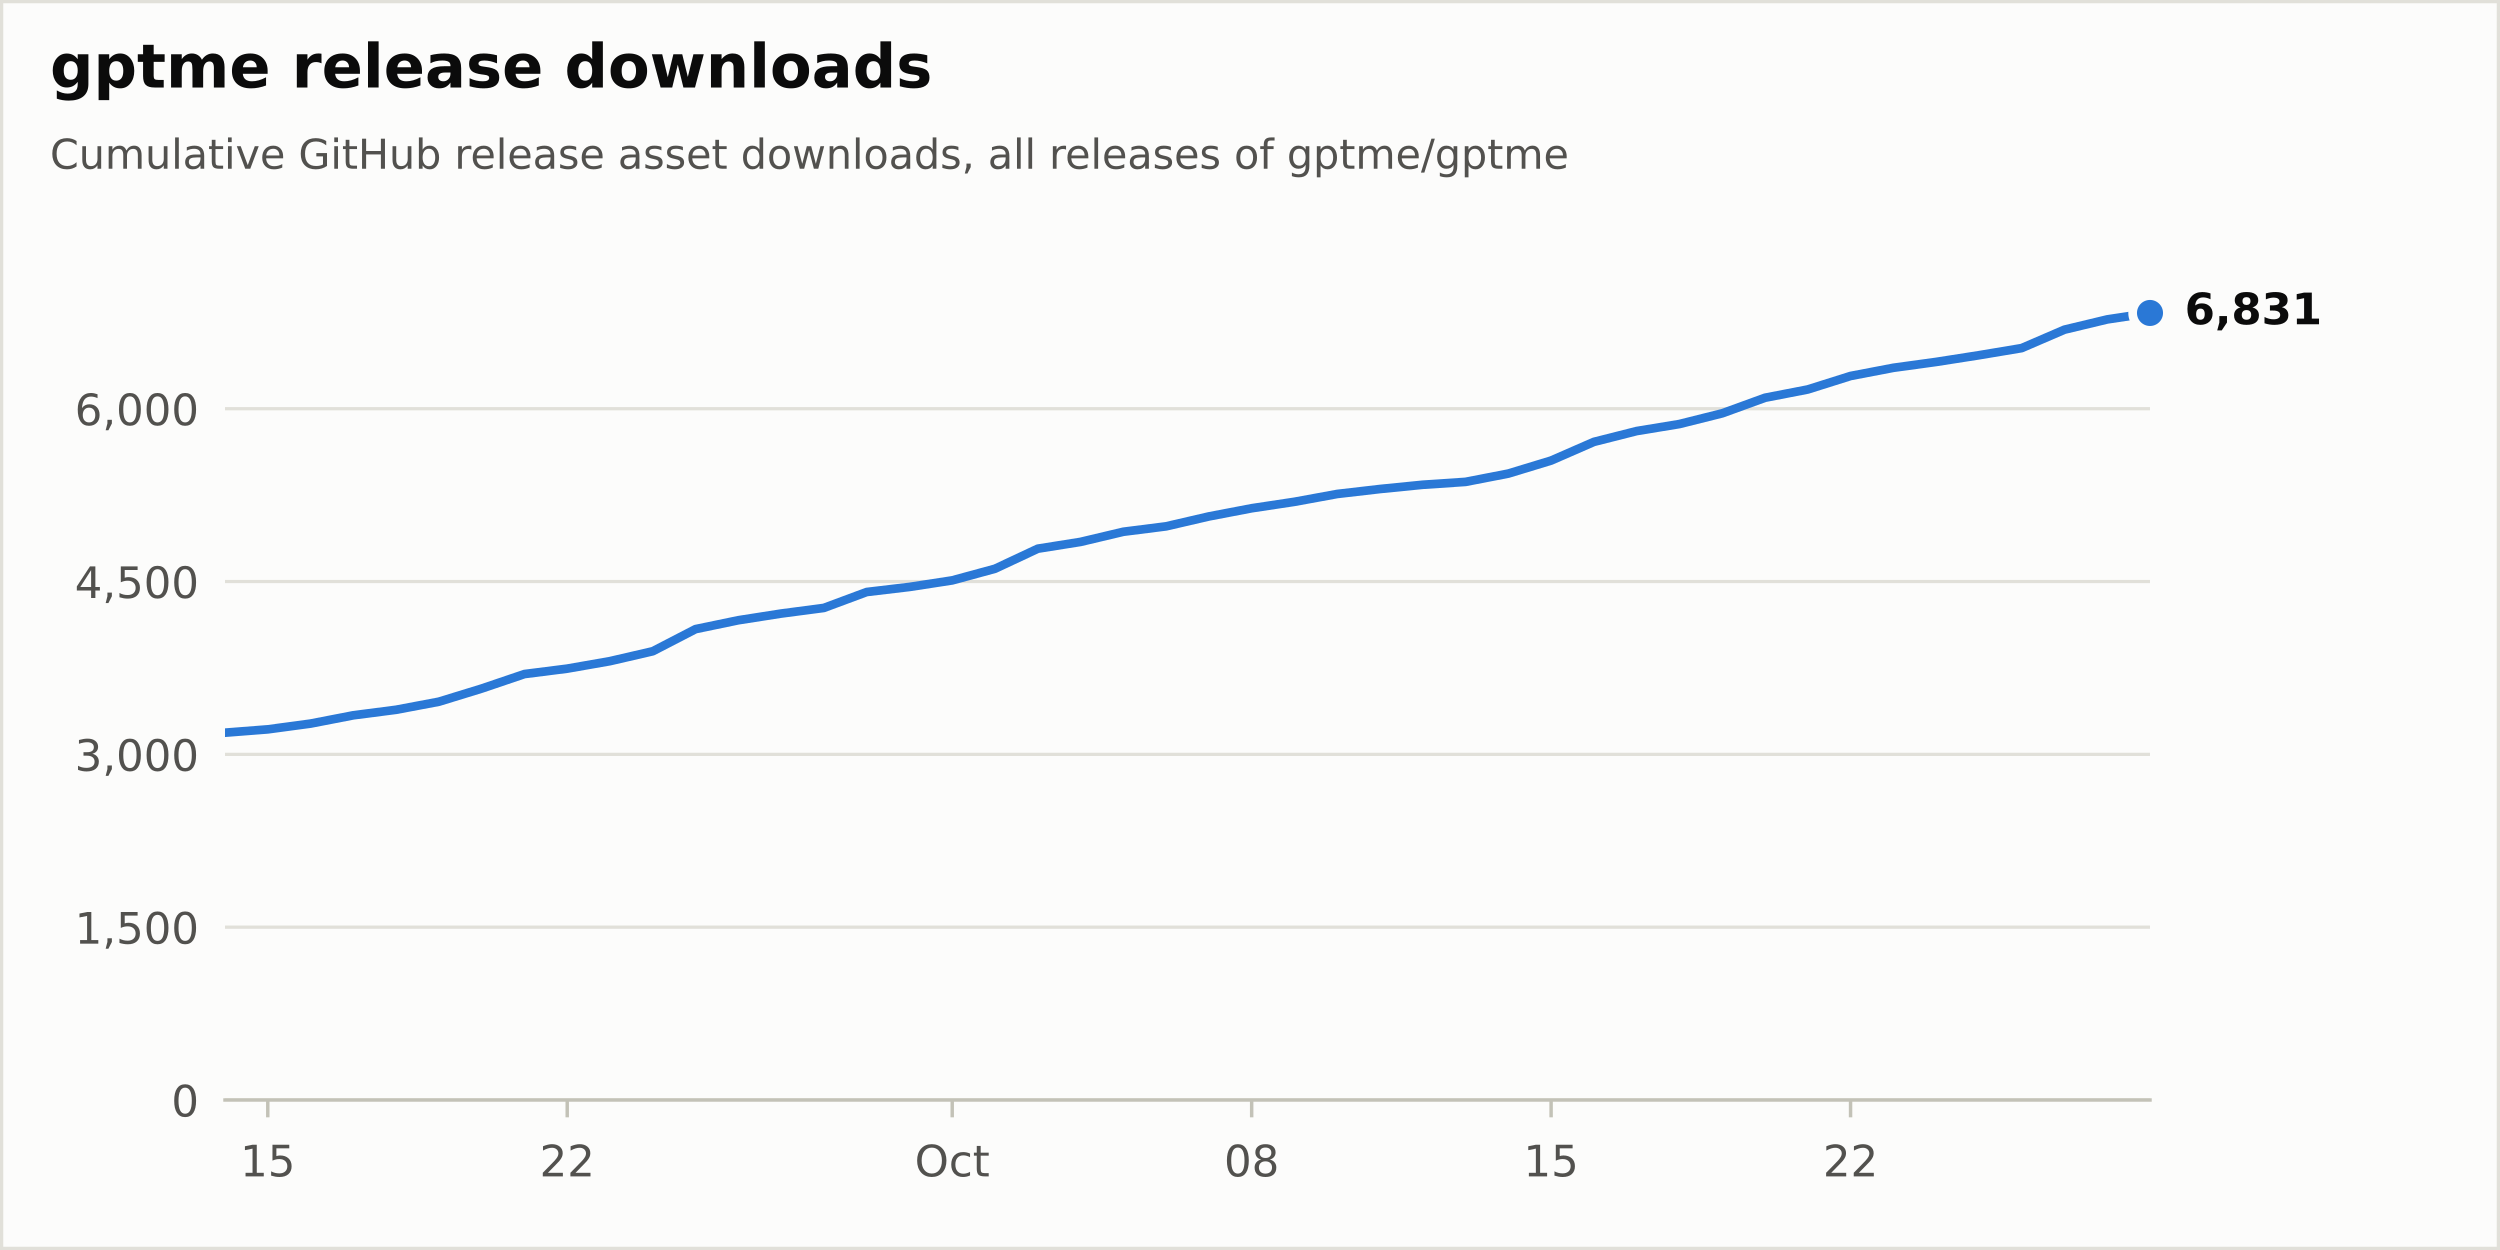
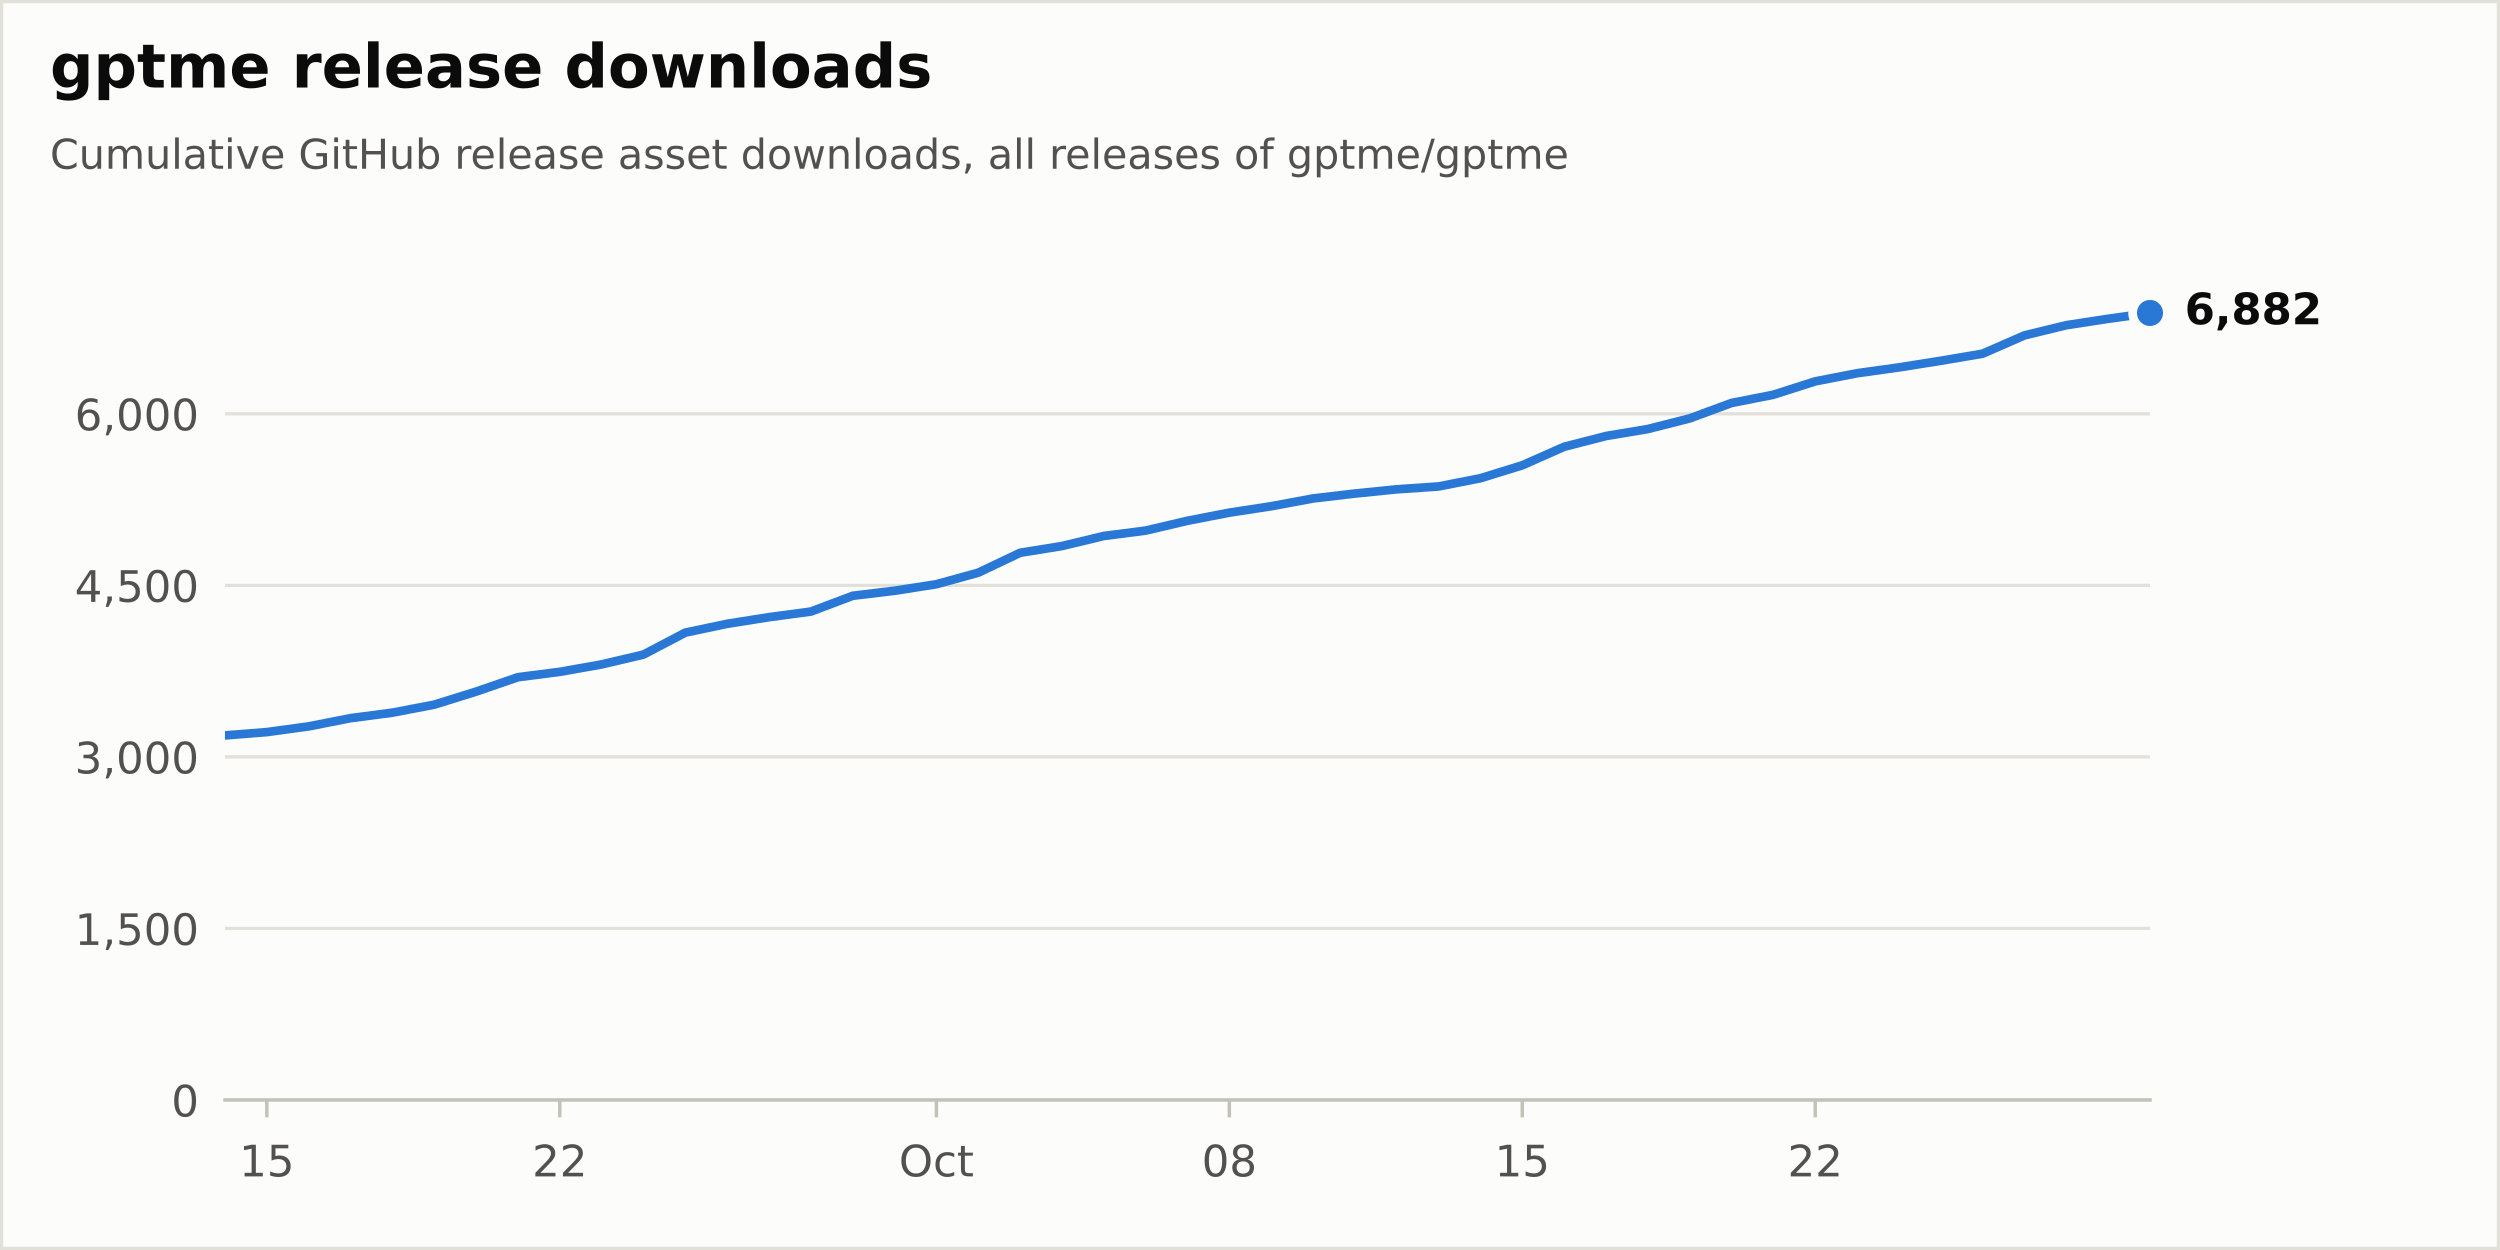
<svg xmlns="http://www.w3.org/2000/svg" xmlns:xlink="http://www.w3.org/1999/xlink" width="576pt" height="288pt" viewBox="0 0 576 288" version="1.1">
  <defs>
    <style type="text/css">*{stroke-linejoin: round; stroke-linecap: butt}</style>
  </defs>
  <g id="figure_1">
    <g id="patch_1">
      <path d="M 0 288  L 576 288  L 576 0  L 0 0  z " style="fill: #fcfcfb; stroke: #e1e0d9; stroke-width: 1.5; stroke-linejoin: miter" />
    </g>
    <g id="axes_1">
      <g id="patch_2">
        <path d="M 51.84 253.44  L 495.36 253.44  L 495.36 57.6  L 51.84 57.6  z " style="fill: #fcfcfb" />
      </g>
      <g id="matplotlib.axis_1">
        <g id="xtick_1">
          <g id="line2d_1">
            <defs>
              <path id="m17d572b8bd" d="M 0 0  L 0 4  " style="stroke: #c3c2b7; stroke-width: 0.8" />
            </defs>
            <g>
-               <use xlink:href="#m17d572b8bd" x="61.696" y="253.44" style="fill: #c3c2b7; stroke: #c3c2b7; stroke-width: 0.8" />
+               <use xlink:href="#m17d572b8bd" x="61.482" y="253.44" style="fill: #c3c2b7; stroke: #c3c2b7; stroke-width: 0.8" />
            </g>
          </g>
          <g id="text_1">
-             <g style="fill: #52514e" transform="translate(55.3335 271.0377) scale(0.1 -0.1)">
+             <g style="fill: #52514e" transform="translate(55.11924 271.0377) scale(0.1 -0.1)">
              <defs>
                <path id="DejaVuSans-14" d="M 794 531  L 1825 531  L 1825 4091  L 703 3866  L 703 4441  L 1819 4666  L 2450 4666  L 2450 531  L 3481 531  L 3481 0  L 794 0  L 794 531  z " transform="scale(0.015625)" />
                <path id="DejaVuSans-18" d="M 691 4666  L 3169 4666  L 3169 4134  L 1269 4134  L 1269 2991  Q 1406 3038 1543 3061  Q 1681 3084 1819 3084  Q 2600 3084 3056 2656  Q 3513 2228 3513 1497  Q 3513 744 3044 326  Q 2575 -91 1722 -91  Q 1428 -91 1123 -41  Q 819 9 494 109  L 494 744  Q 775 591 1075 516  Q 1375 441 1709 441  Q 2250 441 2565 725  Q 2881 1009 2881 1497  Q 2881 1984 2565 2268  Q 2250 2553 1709 2553  Q 1456 2553 1204 2497  Q 953 2441 691 2322  L 691 4666  z " transform="scale(0.015625)" />
              </defs>
              <use xlink:href="#DejaVuSans-14" />
              <use xlink:href="#DejaVuSans-18" transform="translate(63.625 0)" />
            </g>
          </g>
        </g>
        <g id="xtick_2">
          <g id="line2d_2">
            <g>
-               <use xlink:href="#m17d572b8bd" x="130.688" y="253.44" style="fill: #c3c2b7; stroke: #c3c2b7; stroke-width: 0.8" />
+               <use xlink:href="#m17d572b8bd" x="128.974" y="253.44" style="fill: #c3c2b7; stroke: #c3c2b7; stroke-width: 0.8" />
            </g>
          </g>
          <g id="text_2">
-             <g style="fill: #52514e" transform="translate(124.3255 271.0377) scale(0.1 -0.1)">
+             <g style="fill: #52514e" transform="translate(122.6114 271.0377) scale(0.1 -0.1)">
              <defs>
                <path id="DejaVuSans-15" d="M 1228 531  L 3431 531  L 3431 0  L 469 0  L 469 531  Q 828 903 1448 1529  Q 2069 2156 2228 2338  Q 2531 2678 2651 2914  Q 2772 3150 2772 3378  Q 2772 3750 2511 3984  Q 2250 4219 1831 4219  Q 1534 4219 1204 4116  Q 875 4013 500 3803  L 500 4441  Q 881 4594 1212 4672  Q 1544 4750 1819 4750  Q 2544 4750 2975 4387  Q 3406 4025 3406 3419  Q 3406 3131 3298 2873  Q 3191 2616 2906 2266  Q 2828 2175 2409 1742  Q 1991 1309 1228 531  z " transform="scale(0.015625)" />
              </defs>
              <use xlink:href="#DejaVuSans-15" />
              <use xlink:href="#DejaVuSans-15" transform="translate(63.625 0)" />
            </g>
          </g>
        </g>
        <g id="xtick_3">
          <g id="line2d_3">
            <g>
-               <use xlink:href="#m17d572b8bd" x="219.392" y="253.44" style="fill: #c3c2b7; stroke: #c3c2b7; stroke-width: 0.8" />
+               <use xlink:href="#m17d572b8bd" x="215.75" y="253.44" style="fill: #c3c2b7; stroke: #c3c2b7; stroke-width: 0.8" />
            </g>
          </g>
          <g id="text_3">
-             <g style="fill: #52514e" transform="translate(210.7467 271.0377) scale(0.1 -0.1)">
+             <g style="fill: #52514e" transform="translate(207.1043 271.0377) scale(0.1 -0.1)">
              <defs>
                <path id="DejaVuSans-32" d="M 2522 4238  Q 1834 4238 1429 3725  Q 1025 3213 1025 2328  Q 1025 1447 1429 934  Q 1834 422 2522 422  Q 3209 422 3611 934  Q 4013 1447 4013 2328  Q 4013 3213 3611 3725  Q 3209 4238 2522 4238  z M 2522 4750  Q 3503 4750 4090 4092  Q 4678 3434 4678 2328  Q 4678 1225 4090 567  Q 3503 -91 2522 -91  Q 1538 -91 948 565  Q 359 1222 359 2328  Q 359 3434 948 4092  Q 1538 4750 2522 4750  z " transform="scale(0.015625)" />
                <path id="DejaVuSans-46" d="M 3122 3366  L 3122 2828  Q 2878 2963 2633 3030  Q 2388 3097 2138 3097  Q 1578 3097 1268 2742  Q 959 2388 959 1747  Q 959 1106 1268 751  Q 1578 397 2138 397  Q 2388 397 2633 464  Q 2878 531 3122 666  L 3122 134  Q 2881 22 2623 -34  Q 2366 -91 2075 -91  Q 1284 -91 818 406  Q 353 903 353 1747  Q 353 2603 823 3093  Q 1294 3584 2113 3584  Q 2378 3584 2631 3529  Q 2884 3475 3122 3366  z " transform="scale(0.015625)" />
                <path id="DejaVuSans-57" d="M 1172 4494  L 1172 3500  L 2356 3500  L 2356 3053  L 1172 3053  L 1172 1153  Q 1172 725 1289 603  Q 1406 481 1766 481  L 2356 481  L 2356 0  L 1766 0  Q 1100 0 847 248  Q 594 497 594 1153  L 594 3053  L 172 3053  L 172 3500  L 594 3500  L 594 4494  L 1172 4494  z " transform="scale(0.015625)" />
              </defs>
              <use xlink:href="#DejaVuSans-32" />
              <use xlink:href="#DejaVuSans-46" transform="translate(78.71875 0)" />
              <use xlink:href="#DejaVuSans-57" transform="translate(133.7031 0)" />
            </g>
          </g>
        </g>
        <g id="xtick_4">
          <g id="line2d_4">
            <g>
-               <use xlink:href="#m17d572b8bd" x="288.384" y="253.44" style="fill: #c3c2b7; stroke: #c3c2b7; stroke-width: 0.8" />
+               <use xlink:href="#m17d572b8bd" x="283.242" y="253.44" style="fill: #c3c2b7; stroke: #c3c2b7; stroke-width: 0.8" />
            </g>
          </g>
          <g id="text_4">
-             <g style="fill: #52514e" transform="translate(282.0215 271.0377) scale(0.1 -0.1)">
+             <g style="fill: #52514e" transform="translate(276.8792 271.0377) scale(0.1 -0.1)">
              <defs>
                <path id="DejaVuSans-13" d="M 2034 4250  Q 1547 4250 1301 3770  Q 1056 3291 1056 2328  Q 1056 1369 1301 889  Q 1547 409 2034 409  Q 2525 409 2770 889  Q 3016 1369 3016 2328  Q 3016 3291 2770 3770  Q 2525 4250 2034 4250  z M 2034 4750  Q 2819 4750 3233 4129  Q 3647 3509 3647 2328  Q 3647 1150 3233 529  Q 2819 -91 2034 -91  Q 1250 -91 836 529  Q 422 1150 422 2328  Q 422 3509 836 4129  Q 1250 4750 2034 4750  z " transform="scale(0.015625)" />
                <path id="DejaVuSans-1b" d="M 2034 2216  Q 1584 2216 1326 1975  Q 1069 1734 1069 1313  Q 1069 891 1326 650  Q 1584 409 2034 409  Q 2484 409 2743 651  Q 3003 894 3003 1313  Q 3003 1734 2745 1975  Q 2488 2216 2034 2216  z M 1403 2484  Q 997 2584 770 2862  Q 544 3141 544 3541  Q 544 4100 942 4425  Q 1341 4750 2034 4750  Q 2731 4750 3128 4425  Q 3525 4100 3525 3541  Q 3525 3141 3298 2862  Q 3072 2584 2669 2484  Q 3125 2378 3379 2068  Q 3634 1759 3634 1313  Q 3634 634 3220 271  Q 2806 -91 2034 -91  Q 1263 -91 848 271  Q 434 634 434 1313  Q 434 1759 690 2068  Q 947 2378 1403 2484  z M 1172 3481  Q 1172 3119 1398 2916  Q 1625 2713 2034 2713  Q 2441 2713 2670 2916  Q 2900 3119 2900 3481  Q 2900 3844 2670 4047  Q 2441 4250 2034 4250  Q 1625 4250 1398 4047  Q 1172 3844 1172 3481  z " transform="scale(0.015625)" />
              </defs>
              <use xlink:href="#DejaVuSans-13" />
              <use xlink:href="#DejaVuSans-1b" transform="translate(63.625 0)" />
            </g>
          </g>
        </g>
        <g id="xtick_5">
          <g id="line2d_5">
            <g>
-               <use xlink:href="#m17d572b8bd" x="357.376" y="253.44" style="fill: #c3c2b7; stroke: #c3c2b7; stroke-width: 0.8" />
+               <use xlink:href="#m17d572b8bd" x="350.734" y="253.44" style="fill: #c3c2b7; stroke: #c3c2b7; stroke-width: 0.8" />
            </g>
          </g>
          <g id="text_5">
-             <g style="fill: #52514e" transform="translate(351.0135 271.0377) scale(0.1 -0.1)">
+             <g style="fill: #52514e" transform="translate(344.3714 271.0377) scale(0.1 -0.1)">
              <use xlink:href="#DejaVuSans-14" />
              <use xlink:href="#DejaVuSans-18" transform="translate(63.625 0)" />
            </g>
          </g>
        </g>
        <g id="xtick_6">
          <g id="line2d_6">
            <g>
-               <use xlink:href="#m17d572b8bd" x="426.368" y="253.44" style="fill: #c3c2b7; stroke: #c3c2b7; stroke-width: 0.8" />
+               <use xlink:href="#m17d572b8bd" x="418.226" y="253.44" style="fill: #c3c2b7; stroke: #c3c2b7; stroke-width: 0.8" />
            </g>
          </g>
          <g id="text_6">
-             <g style="fill: #52514e" transform="translate(420.0055 271.0377) scale(0.1 -0.1)">
+             <g style="fill: #52514e" transform="translate(411.8636 271.0377) scale(0.1 -0.1)">
              <use xlink:href="#DejaVuSans-15" />
              <use xlink:href="#DejaVuSans-15" transform="translate(63.625 0)" />
            </g>
          </g>
        </g>
      </g>
      <g id="matplotlib.axis_2">
        <g id="ytick_1">
          <g id="line2d_7">
            <path d="M 51.84 253.44  L 495.36 253.44  " clip-path="url(#p60cb94f407)" style="fill: none; stroke: #e1e0d9; stroke-width: 0.75; stroke-linecap: round" />
          </g>
          <g id="line2d_8" />
          <g id="text_7">
            <g style="fill: #52514e" transform="translate(39.4775 257.2388) scale(0.1 -0.1)">
              <use xlink:href="#DejaVuSans-13" />
            </g>
          </g>
        </g>
        <g id="ytick_2">
          <g id="line2d_9">
-             <path d="M 51.84 213.622  L 495.36 213.622  " clip-path="url(#p60cb94f407)" style="fill: none; stroke: #e1e0d9; stroke-width: 0.75; stroke-linecap: round" />
+             <path d="M 51.84 213.917  L 495.36 213.917  " clip-path="url(#p60cb94f407)" style="fill: none; stroke: #e1e0d9; stroke-width: 0.75; stroke-linecap: round" />
          </g>
          <g id="line2d_10" />
          <g id="text_8">
-             <g style="fill: #52514e" transform="translate(17.21187 217.4204) scale(0.1 -0.1)">
+             <g style="fill: #52514e" transform="translate(17.21187 217.7154) scale(0.1 -0.1)">
              <defs>
                <path id="DejaVuSans-f" d="M 750 794  L 1409 794  L 1409 256  L 897 -744  L 494 -744  L 750 256  L 750 794  z " transform="scale(0.015625)" />
              </defs>
              <use xlink:href="#DejaVuSans-14" />
              <use xlink:href="#DejaVuSans-f" transform="translate(63.625 0)" />
              <use xlink:href="#DejaVuSans-18" transform="translate(95.40625 0)" />
              <use xlink:href="#DejaVuSans-13" transform="translate(159.0312 0)" />
              <use xlink:href="#DejaVuSans-13" transform="translate(222.6562 0)" />
            </g>
          </g>
        </g>
        <g id="ytick_3">
          <g id="line2d_11">
-             <path d="M 51.84 173.803  L 495.36 173.803  " clip-path="url(#p60cb94f407)" style="fill: none; stroke: #e1e0d9; stroke-width: 0.75; stroke-linecap: round" />
+             <path d="M 51.84 174.393  L 495.36 174.393  " clip-path="url(#p60cb94f407)" style="fill: none; stroke: #e1e0d9; stroke-width: 0.75; stroke-linecap: round" />
          </g>
          <g id="line2d_12" />
          <g id="text_9">
-             <g style="fill: #52514e" transform="translate(17.21187 177.6019) scale(0.1 -0.1)">
+             <g style="fill: #52514e" transform="translate(17.21187 178.192) scale(0.1 -0.1)">
              <defs>
                <path id="DejaVuSans-16" d="M 2597 2516  Q 3050 2419 3304 2112  Q 3559 1806 3559 1356  Q 3559 666 3084 287  Q 2609 -91 1734 -91  Q 1441 -91 1130 -33  Q 819 25 488 141  L 488 750  Q 750 597 1062 519  Q 1375 441 1716 441  Q 2309 441 2620 675  Q 2931 909 2931 1356  Q 2931 1769 2642 2001  Q 2353 2234 1838 2234  L 1294 2234  L 1294 2753  L 1863 2753  Q 2328 2753 2575 2939  Q 2822 3125 2822 3475  Q 2822 3834 2567 4026  Q 2313 4219 1838 4219  Q 1578 4219 1281 4162  Q 984 4106 628 3988  L 628 4550  Q 988 4650 1302 4700  Q 1616 4750 1894 4750  Q 2613 4750 3031 4423  Q 3450 4097 3450 3541  Q 3450 3153 3228 2886  Q 3006 2619 2597 2516  z " transform="scale(0.015625)" />
              </defs>
              <use xlink:href="#DejaVuSans-16" />
              <use xlink:href="#DejaVuSans-f" transform="translate(63.625 0)" />
              <use xlink:href="#DejaVuSans-13" transform="translate(95.40625 0)" />
              <use xlink:href="#DejaVuSans-13" transform="translate(159.0312 0)" />
              <use xlink:href="#DejaVuSans-13" transform="translate(222.6562 0)" />
            </g>
          </g>
        </g>
        <g id="ytick_4">
          <g id="line2d_13">
-             <path d="M 51.84 133.985  L 495.36 133.985  " clip-path="url(#p60cb94f407)" style="fill: none; stroke: #e1e0d9; stroke-width: 0.75; stroke-linecap: round" />
+             <path d="M 51.84 134.87  L 495.36 134.87  " clip-path="url(#p60cb94f407)" style="fill: none; stroke: #e1e0d9; stroke-width: 0.75; stroke-linecap: round" />
          </g>
          <g id="line2d_14" />
          <g id="text_10">
-             <g style="fill: #52514e" transform="translate(17.21187 137.7834) scale(0.1 -0.1)">
+             <g style="fill: #52514e" transform="translate(17.21187 138.6686) scale(0.1 -0.1)">
              <defs>
                <path id="DejaVuSans-17" d="M 2419 4116  L 825 1625  L 2419 1625  L 2419 4116  z M 2253 4666  L 3047 4666  L 3047 1625  L 3713 1625  L 3713 1100  L 3047 1100  L 3047 0  L 2419 0  L 2419 1100  L 313 1100  L 313 1709  L 2253 4666  z " transform="scale(0.015625)" />
              </defs>
              <use xlink:href="#DejaVuSans-17" />
              <use xlink:href="#DejaVuSans-f" transform="translate(63.625 0)" />
              <use xlink:href="#DejaVuSans-18" transform="translate(95.40625 0)" />
              <use xlink:href="#DejaVuSans-13" transform="translate(159.0312 0)" />
              <use xlink:href="#DejaVuSans-13" transform="translate(222.6562 0)" />
            </g>
          </g>
        </g>
        <g id="ytick_5">
          <g id="line2d_15">
-             <path d="M 51.84 94.166  L 495.36 94.166  " clip-path="url(#p60cb94f407)" style="fill: none; stroke: #e1e0d9; stroke-width: 0.75; stroke-linecap: round" />
+             <path d="M 51.84 95.346  L 495.36 95.346  " clip-path="url(#p60cb94f407)" style="fill: none; stroke: #e1e0d9; stroke-width: 0.75; stroke-linecap: round" />
          </g>
          <g id="line2d_16" />
          <g id="text_11">
-             <g style="fill: #52514e" transform="translate(17.21187 97.96493) scale(0.1 -0.1)">
+             <g style="fill: #52514e" transform="translate(17.21187 99.14525) scale(0.1 -0.1)">
              <defs>
                <path id="DejaVuSans-19" d="M 2113 2584  Q 1688 2584 1439 2293  Q 1191 2003 1191 1497  Q 1191 994 1439 701  Q 1688 409 2113 409  Q 2538 409 2786 701  Q 3034 994 3034 1497  Q 3034 2003 2786 2293  Q 2538 2584 2113 2584  z M 3366 4563  L 3366 3988  Q 3128 4100 2886 4159  Q 2644 4219 2406 4219  Q 1781 4219 1451 3797  Q 1122 3375 1075 2522  Q 1259 2794 1537 2939  Q 1816 3084 2150 3084  Q 2853 3084 3261 2657  Q 3669 2231 3669 1497  Q 3669 778 3244 343  Q 2819 -91 2113 -91  Q 1303 -91 875 529  Q 447 1150 447 2328  Q 447 3434 972 4092  Q 1497 4750 2381 4750  Q 2619 4750 2861 4703  Q 3103 4656 3366 4563  z " transform="scale(0.015625)" />
              </defs>
              <use xlink:href="#DejaVuSans-19" />
              <use xlink:href="#DejaVuSans-f" transform="translate(63.625 0)" />
              <use xlink:href="#DejaVuSans-13" transform="translate(95.40625 0)" />
              <use xlink:href="#DejaVuSans-13" transform="translate(159.0312 0)" />
              <use xlink:href="#DejaVuSans-13" transform="translate(222.6562 0)" />
            </g>
          </g>
        </g>
      </g>
      <g id="line2d_17">
-         <path d="M 51.84 168.812  L 61.696 168.043  L 71.552 166.715  L 81.408 164.804  L 91.264 163.53  L 101.12 161.672  L 110.976 158.645  L 120.832 155.301  L 130.688 154.053  L 140.544 152.328  L 150.4 150.045  L 160.256 144.948  L 170.112 142.904  L 179.968 141.364  L 189.824 140.064  L 199.68 136.4  L 209.536 135.232  L 219.392 133.719  L 229.248 131.038  L 239.104 126.419  L 248.96 124.853  L 258.816 122.517  L 268.672 121.269  L 278.528 118.986  L 288.384 117.102  L 298.24 115.615  L 308.096 113.81  L 317.952 112.668  L 327.808 111.686  L 337.664 111.023  L 347.52 109.111  L 357.376 106.112  L 367.232 101.811  L 377.088 99.316  L 386.944 97.697  L 396.8 95.228  L 406.656 91.644  L 416.512 89.733  L 426.368 86.627  L 436.224 84.742  L 446.08 83.389  L 455.936 81.849  L 465.792 80.203  L 475.648 75.956  L 485.504 73.593  L 495.36 72.107  " clip-path="url(#p60cb94f407)" style="fill: none; stroke: #2a78d6; stroke-width: 2; stroke-linecap: round" />
+         <path d="M 51.84 169.44  L 61.482 168.675  L 71.123 167.358  L 80.765 165.461  L 90.407 164.196  L 100.049 162.352  L 109.69 159.348  L 119.332 156.028  L 128.974 154.79  L 138.616 153.077  L 148.257 150.811  L 157.899 145.752  L 167.541 143.723  L 177.183 142.195  L 186.824 140.904  L 196.466 137.268  L 206.108 136.108  L 215.75 134.606  L 225.391 131.945  L 235.033 127.36  L 244.675 125.806  L 254.317 123.487  L 263.958 122.249  L 273.6 119.983  L 283.242 118.112  L 292.883 116.636  L 302.525 114.845  L 312.167 113.712  L 321.809 112.737  L 331.45 112.078  L 341.092 110.181  L 350.734 107.203  L 360.376 102.935  L 370.017 100.458  L 379.659 98.851  L 389.301 96.4  L 398.943 92.843  L 408.584 90.946  L 418.226 87.863  L 427.868 85.993  L 437.51 84.649  L 447.151 83.121  L 456.793 81.487  L 466.435 77.271  L 476.077 74.926  L 485.718 73.45  L 495.36 72.107  " clip-path="url(#p60cb94f407)" style="fill: none; stroke: #2a78d6; stroke-width: 2; stroke-linecap: round" />
      </g>
      <g id="patch_3">
        <path d="M 51.84 253.44  L 495.36 253.44  " style="fill: none; stroke: #c3c2b7; stroke-width: 0.8; stroke-linejoin: miter; stroke-linecap: square" />
      </g>
      <g id="text_12">
        <g style="fill: #0b0b0b" transform="translate(503.36 74.70432) scale(0.1 -0.1)">
          <defs>
            <path id="DejaVuSans-Bold-19" d="M 2316 2303  Q 2000 2303 1842 2098  Q 1684 1894 1684 1484  Q 1684 1075 1842 870  Q 2000 666 2316 666  Q 2634 666 2792 870  Q 2950 1075 2950 1484  Q 2950 1894 2792 2098  Q 2634 2303 2316 2303  z M 3803 4544  L 3803 3681  Q 3506 3822 3243 3889  Q 2981 3956 2731 3956  Q 2194 3956 1894 3657  Q 1594 3359 1544 2772  Q 1750 2925 1990 3001  Q 2231 3078 2516 3078  Q 3231 3078 3670 2659  Q 4109 2241 4109 1563  Q 4109 813 3618 361  Q 3128 -91 2303 -91  Q 1394 -91 895 523  Q 397 1138 397 2266  Q 397 3422 980 4083  Q 1563 4744 2578 4744  Q 2900 4744 3203 4694  Q 3506 4644 3803 4544  z " transform="scale(0.015625)" />
            <path id="DejaVuSans-Bold-f" d="M 653 1209  L 1778 1209  L 1778 256  L 1006 -909  L 341 -909  L 653 256  L 653 1209  z " transform="scale(0.015625)" />
            <path id="DejaVuSans-Bold-1b" d="M 2228 2088  Q 1891 2088 1709 1903  Q 1528 1719 1528 1375  Q 1528 1031 1709 848  Q 1891 666 2228 666  Q 2563 666 2741 848  Q 2919 1031 2919 1375  Q 2919 1722 2741 1905  Q 2563 2088 2228 2088  z M 1350 2484  Q 925 2613 709 2878  Q 494 3144 494 3541  Q 494 4131 934 4440  Q 1375 4750 2228 4750  Q 3075 4750 3515 4442  Q 3956 4134 3956 3541  Q 3956 3144 3739 2878  Q 3522 2613 3097 2484  Q 3572 2353 3814 2058  Q 4056 1763 4056 1313  Q 4056 619 3595 264  Q 3134 -91 2228 -91  Q 1319 -91 855 264  Q 391 619 391 1313  Q 391 1763 633 2058  Q 875 2353 1350 2484  z M 1631 3419  Q 1631 3141 1786 2991  Q 1941 2841 2228 2841  Q 2509 2841 2662 2991  Q 2816 3141 2816 3419  Q 2816 3697 2662 3845  Q 2509 3994 2228 3994  Q 1941 3994 1786 3844  Q 1631 3694 1631 3419  z " transform="scale(0.015625)" />
-             <path id="DejaVuSans-Bold-16" d="M 2981 2516  Q 3453 2394 3698 2092  Q 3944 1791 3944 1325  Q 3944 631 3412 270  Q 2881 -91 1863 -91  Q 1503 -91 1142 -33  Q 781 25 428 141  L 428 1069  Q 766 900 1098 814  Q 1431 728 1753 728  Q 2231 728 2486 893  Q 2741 1059 2741 1369  Q 2741 1688 2480 1852  Q 2219 2016 1709 2016  L 1228 2016  L 1228 2791  L 1734 2791  Q 2188 2791 2409 2933  Q 2631 3075 2631 3366  Q 2631 3634 2415 3781  Q 2200 3928 1806 3928  Q 1516 3928 1219 3862  Q 922 3797 628 3669  L 628 4550  Q 984 4650 1334 4700  Q 1684 4750 2022 4750  Q 2931 4750 3382 4451  Q 3834 4153 3834 3553  Q 3834 3144 3618 2883  Q 3403 2622 2981 2516  z " transform="scale(0.015625)" />
-             <path id="DejaVuSans-Bold-14" d="M 750 831  L 1813 831  L 1813 3847  L 722 3622  L 722 4441  L 1806 4666  L 2950 4666  L 2950 831  L 4013 831  L 4013 0  L 750 0  L 750 831  z " transform="scale(0.015625)" />
+             <path id="DejaVuSans-Bold-15" d="M 1844 884  L 3897 884  L 3897 0  L 506 0  L 506 884  L 2209 2388  Q 2438 2594 2547 2791  Q 2656 2988 2656 3200  Q 2656 3528 2436 3728  Q 2216 3928 1850 3928  Q 1569 3928 1234 3808  Q 900 3688 519 3450  L 519 4475  Q 925 4609 1322 4679  Q 1719 4750 2100 4750  Q 2938 4750 3402 4381  Q 3866 4013 3866 3353  Q 3866 2972 3669 2642  Q 3472 2313 2841 1759  L 1844 884  z " transform="scale(0.015625)" />
          </defs>
          <use xlink:href="#DejaVuSans-Bold-19" />
          <use xlink:href="#DejaVuSans-Bold-f" transform="translate(69.57812 0)" />
          <use xlink:href="#DejaVuSans-Bold-1b" transform="translate(107.5625 0)" />
-           <use xlink:href="#DejaVuSans-Bold-16" transform="translate(177.1406 0)" />
-           <use xlink:href="#DejaVuSans-Bold-14" transform="translate(246.7188 0)" />
+           <use xlink:href="#DejaVuSans-Bold-1b" transform="translate(177.1406 0)" />
+           <use xlink:href="#DejaVuSans-Bold-15" transform="translate(246.7188 0)" />
        </g>
      </g>
      <g id="line2d_18">
        <defs>
          <path id="m312f50a12f" d="M 0 4  C 1.061 4 2.078 3.579 2.828 2.828  C 3.579 2.078 4 1.061 4 0  C 4 -1.061 3.579 -2.078 2.828 -2.828  C 2.078 -3.579 1.061 -4 0 -4  C -1.061 -4 -2.078 -3.579 -2.828 -2.828  C -3.579 -2.078 -4 -1.061 -4 0  C -4 1.061 -3.579 2.078 -2.828 2.828  C -2.078 3.579 -1.061 4 0 4  z " style="stroke: #fcfcfb; stroke-width: 2" />
        </defs>
        <g>
          <use xlink:href="#m312f50a12f" x="495.36" y="72.107" style="fill: #2a78d6; stroke: #fcfcfb; stroke-width: 2" />
        </g>
      </g>
    </g>
    <g id="text_13">
      <g style="fill: #0b0b0b" transform="translate(11.52 20.16) scale(0.14 -0.14)">
        <defs>
          <path id="DejaVuSans-Bold-4a" d="M 2919 594  Q 2688 288 2409 144  Q 2131 0 1766 0  Q 1125 0 706 504  Q 288 1009 288 1791  Q 288 2575 706 3076  Q 1125 3578 1766 3578  Q 2131 3578 2409 3434  Q 2688 3291 2919 2981  L 2919 3500  L 4044 3500  L 4044 353  Q 4044 -491 3511 -936  Q 2978 -1381 1966 -1381  Q 1638 -1381 1331 -1331  Q 1025 -1281 716 -1178  L 716 -306  Q 1009 -475 1290 -558  Q 1572 -641 1856 -641  Q 2406 -641 2662 -400  Q 2919 -159 2919 353  L 2919 594  z M 2181 2772  Q 1834 2772 1640 2515  Q 1447 2259 1447 1791  Q 1447 1309 1634 1061  Q 1822 813 2181 813  Q 2531 813 2725 1069  Q 2919 1325 2919 1791  Q 2919 2259 2725 2515  Q 2531 2772 2181 2772  z " transform="scale(0.015625)" />
          <path id="DejaVuSans-Bold-53" d="M 1656 506  L 1656 -1331  L 538 -1331  L 538 3500  L 1656 3500  L 1656 2988  Q 1888 3294 2169 3439  Q 2450 3584 2816 3584  Q 3463 3584 3878 3070  Q 4294 2556 4294 1747  Q 4294 938 3878 423  Q 3463 -91 2816 -91  Q 2450 -91 2169 54  Q 1888 200 1656 506  z M 2400 2772  Q 2041 2772 1848 2508  Q 1656 2244 1656 1747  Q 1656 1250 1848 986  Q 2041 722 2400 722  Q 2759 722 2948 984  Q 3138 1247 3138 1747  Q 3138 2247 2948 2509  Q 2759 2772 2400 2772  z " transform="scale(0.015625)" />
          <path id="DejaVuSans-Bold-57" d="M 1759 4494  L 1759 3500  L 2913 3500  L 2913 2700  L 1759 2700  L 1759 1216  Q 1759 972 1856 886  Q 1953 800 2241 800  L 2816 800  L 2816 0  L 1856 0  Q 1194 0 917 276  Q 641 553 641 1216  L 641 2700  L 84 2700  L 84 3500  L 641 3500  L 641 4494  L 1759 4494  z " transform="scale(0.015625)" />
          <path id="DejaVuSans-Bold-50" d="M 3781 2919  Q 3994 3244 4286 3414  Q 4578 3584 4928 3584  Q 5531 3584 5847 3212  Q 6163 2841 6163 2131  L 6163 0  L 5038 0  L 5038 1825  Q 5041 1866 5042 1909  Q 5044 1953 5044 2034  Q 5044 2406 4934 2573  Q 4825 2741 4581 2741  Q 4263 2741 4089 2478  Q 3916 2216 3909 1719  L 3909 0  L 2784 0  L 2784 1825  Q 2784 2406 2684 2573  Q 2584 2741 2328 2741  Q 2006 2741 1831 2477  Q 1656 2213 1656 1722  L 1656 0  L 531 0  L 531 3500  L 1656 3500  L 1656 2988  Q 1863 3284 2130 3434  Q 2397 3584 2719 3584  Q 3081 3584 3359 3409  Q 3638 3234 3781 2919  z " transform="scale(0.015625)" />
          <path id="DejaVuSans-Bold-48" d="M 4031 1759  L 4031 1441  L 1416 1441  Q 1456 1047 1700 850  Q 1944 653 2381 653  Q 2734 653 3104 758  Q 3475 863 3866 1075  L 3866 213  Q 3469 63 3072 -14  Q 2675 -91 2278 -91  Q 1328 -91 801 392  Q 275 875 275 1747  Q 275 2603 792 3093  Q 1309 3584 2216 3584  Q 3041 3584 3536 3087  Q 4031 2591 4031 1759  z M 2881 2131  Q 2881 2450 2695 2645  Q 2509 2841 2209 2841  Q 1884 2841 1681 2658  Q 1478 2475 1428 2131  L 2881 2131  z " transform="scale(0.015625)" />
          <path id="DejaVuSans-Bold-3" transform="scale(0.015625)" />
          <path id="DejaVuSans-Bold-55" d="M 3138 2547  Q 2991 2616 2845 2648  Q 2700 2681 2553 2681  Q 2122 2681 1889 2404  Q 1656 2128 1656 1613  L 1656 0  L 538 0  L 538 3500  L 1656 3500  L 1656 2925  Q 1872 3269 2151 3426  Q 2431 3584 2822 3584  Q 2878 3584 2943 3579  Q 3009 3575 3134 3559  L 3138 2547  z " transform="scale(0.015625)" />
          <path id="DejaVuSans-Bold-4f" d="M 538 4863  L 1656 4863  L 1656 0  L 538 0  L 538 4863  z " transform="scale(0.015625)" />
          <path id="DejaVuSans-Bold-44" d="M 2106 1575  Q 1756 1575 1579 1456  Q 1403 1338 1403 1106  Q 1403 894 1545 773  Q 1688 653 1941 653  Q 2256 653 2472 879  Q 2688 1106 2688 1447  L 2688 1575  L 2106 1575  z M 3816 1997  L 3816 0  L 2688 0  L 2688 519  Q 2463 200 2181 54  Q 1900 -91 1497 -91  Q 953 -91 614 226  Q 275 544 275 1050  Q 275 1666 698 1953  Q 1122 2241 2028 2241  L 2688 2241  L 2688 2328  Q 2688 2594 2478 2717  Q 2269 2841 1825 2841  Q 1466 2841 1156 2769  Q 847 2697 581 2553  L 581 3406  Q 941 3494 1303 3539  Q 1666 3584 2028 3584  Q 2975 3584 3395 3211  Q 3816 2838 3816 1997  z " transform="scale(0.015625)" />
          <path id="DejaVuSans-Bold-56" d="M 3272 3391  L 3272 2541  Q 2913 2691 2578 2766  Q 2244 2841 1947 2841  Q 1628 2841 1473 2761  Q 1319 2681 1319 2516  Q 1319 2381 1436 2309  Q 1553 2238 1856 2203  L 2053 2175  Q 2913 2066 3209 1816  Q 3506 1566 3506 1031  Q 3506 472 3093 190  Q 2681 -91 1863 -91  Q 1516 -91 1145 -36  Q 775 19 384 128  L 384 978  Q 719 816 1070 734  Q 1422 653 1784 653  Q 2113 653 2278 743  Q 2444 834 2444 1013  Q 2444 1163 2330 1236  Q 2216 1309 1875 1350  L 1678 1375  Q 931 1469 631 1722  Q 331 1975 331 2491  Q 331 3047 712 3315  Q 1094 3584 1881 3584  Q 2191 3584 2531 3537  Q 2872 3491 3272 3391  z " transform="scale(0.015625)" />
          <path id="DejaVuSans-Bold-47" d="M 2919 2988  L 2919 4863  L 4044 4863  L 4044 0  L 2919 0  L 2919 506  Q 2688 197 2409 53  Q 2131 -91 1766 -91  Q 1119 -91 703 423  Q 288 938 288 1747  Q 288 2556 703 3070  Q 1119 3584 1766 3584  Q 2128 3584 2408 3439  Q 2688 3294 2919 2988  z M 2181 722  Q 2541 722 2730 984  Q 2919 1247 2919 1747  Q 2919 2247 2730 2509  Q 2541 2772 2181 2772  Q 1825 2772 1636 2509  Q 1447 2247 1447 1747  Q 1447 1247 1636 984  Q 1825 722 2181 722  z " transform="scale(0.015625)" />
          <path id="DejaVuSans-Bold-52" d="M 2203 2784  Q 1831 2784 1636 2517  Q 1441 2250 1441 1747  Q 1441 1244 1636 976  Q 1831 709 2203 709  Q 2569 709 2762 976  Q 2956 1244 2956 1747  Q 2956 2250 2762 2517  Q 2569 2784 2203 2784  z M 2203 3584  Q 3106 3584 3614 3096  Q 4122 2609 4122 1747  Q 4122 884 3614 396  Q 3106 -91 2203 -91  Q 1297 -91 786 396  Q 275 884 275 1747  Q 275 2609 786 3096  Q 1297 3584 2203 3584  z " transform="scale(0.015625)" />
          <path id="DejaVuSans-Bold-5a" d="M 225 3500  L 1313 3500  L 1900 1088  L 2491 3500  L 3425 3500  L 4013 1113  L 4603 3500  L 5691 3500  L 4769 0  L 3547 0  L 2956 2406  L 2369 0  L 1147 0  L 225 3500  z " transform="scale(0.015625)" />
          <path id="DejaVuSans-Bold-51" d="M 4056 2131  L 4056 0  L 2931 0  L 2931 347  L 2931 1631  Q 2931 2084 2911 2256  Q 2891 2428 2841 2509  Q 2775 2619 2662 2680  Q 2550 2741 2406 2741  Q 2056 2741 1856 2470  Q 1656 2200 1656 1722  L 1656 0  L 538 0  L 538 3500  L 1656 3500  L 1656 2988  Q 1909 3294 2193 3439  Q 2478 3584 2822 3584  Q 3428 3584 3742 3212  Q 4056 2841 4056 2131  z " transform="scale(0.015625)" />
        </defs>
        <use xlink:href="#DejaVuSans-Bold-4a" />
        <use xlink:href="#DejaVuSans-Bold-53" transform="translate(71.57812 0)" />
        <use xlink:href="#DejaVuSans-Bold-57" transform="translate(143.1562 0)" />
        <use xlink:href="#DejaVuSans-Bold-50" transform="translate(190.9531 0)" />
        <use xlink:href="#DejaVuSans-Bold-48" transform="translate(295.1562 0)" />
        <use xlink:href="#DejaVuSans-Bold-3" transform="translate(362.9844 0)" />
        <use xlink:href="#DejaVuSans-Bold-55" transform="translate(397.7969 0)" />
        <use xlink:href="#DejaVuSans-Bold-48" transform="translate(447.1094 0)" />
        <use xlink:href="#DejaVuSans-Bold-4f" transform="translate(514.9375 0)" />
        <use xlink:href="#DejaVuSans-Bold-48" transform="translate(549.2188 0)" />
        <use xlink:href="#DejaVuSans-Bold-44" transform="translate(617.0469 0)" />
        <use xlink:href="#DejaVuSans-Bold-56" transform="translate(684.5312 0)" />
        <use xlink:href="#DejaVuSans-Bold-48" transform="translate(744.0469 0)" />
        <use xlink:href="#DejaVuSans-Bold-3" transform="translate(811.875 0)" />
        <use xlink:href="#DejaVuSans-Bold-47" transform="translate(846.6875 0)" />
        <use xlink:href="#DejaVuSans-Bold-52" transform="translate(918.2656 0)" />
        <use xlink:href="#DejaVuSans-Bold-5a" transform="translate(986.9688 0)" />
        <use xlink:href="#DejaVuSans-Bold-51" transform="translate(1079.359 0)" />
        <use xlink:href="#DejaVuSans-Bold-4f" transform="translate(1150.547 0)" />
        <use xlink:href="#DejaVuSans-Bold-52" transform="translate(1184.828 0)" />
        <use xlink:href="#DejaVuSans-Bold-44" transform="translate(1253.531 0)" />
        <use xlink:href="#DejaVuSans-Bold-47" transform="translate(1321.016 0)" />
        <use xlink:href="#DejaVuSans-Bold-56" transform="translate(1392.594 0)" />
      </g>
    </g>
    <g id="text_14">
      <g style="fill: #52514e" transform="translate(11.52 38.88) scale(0.095 -0.095)">
        <defs>
          <path id="DejaVuSans-26" d="M 4122 4306  L 4122 3641  Q 3803 3938 3442 4084  Q 3081 4231 2675 4231  Q 1875 4231 1450 3742  Q 1025 3253 1025 2328  Q 1025 1406 1450 917  Q 1875 428 2675 428  Q 3081 428 3442 575  Q 3803 722 4122 1019  L 4122 359  Q 3791 134 3420 21  Q 3050 -91 2638 -91  Q 1578 -91 968 557  Q 359 1206 359 2328  Q 359 3453 968 4101  Q 1578 4750 2638 4750  Q 3056 4750 3426 4639  Q 3797 4528 4122 4306  z " transform="scale(0.015625)" />
          <path id="DejaVuSans-58" d="M 544 1381  L 544 3500  L 1119 3500  L 1119 1403  Q 1119 906 1312 657  Q 1506 409 1894 409  Q 2359 409 2629 706  Q 2900 1003 2900 1516  L 2900 3500  L 3475 3500  L 3475 0  L 2900 0  L 2900 538  Q 2691 219 2414 64  Q 2138 -91 1772 -91  Q 1169 -91 856 284  Q 544 659 544 1381  z M 1991 3584  L 1991 3584  z " transform="scale(0.015625)" />
          <path id="DejaVuSans-50" d="M 3328 2828  Q 3544 3216 3844 3400  Q 4144 3584 4550 3584  Q 5097 3584 5394 3201  Q 5691 2819 5691 2113  L 5691 0  L 5113 0  L 5113 2094  Q 5113 2597 4934 2840  Q 4756 3084 4391 3084  Q 3944 3084 3684 2787  Q 3425 2491 3425 1978  L 3425 0  L 2847 0  L 2847 2094  Q 2847 2600 2669 2842  Q 2491 3084 2119 3084  Q 1678 3084 1418 2786  Q 1159 2488 1159 1978  L 1159 0  L 581 0  L 581 3500  L 1159 3500  L 1159 2956  Q 1356 3278 1631 3431  Q 1906 3584 2284 3584  Q 2666 3584 2933 3390  Q 3200 3197 3328 2828  z " transform="scale(0.015625)" />
          <path id="DejaVuSans-4f" d="M 603 4863  L 1178 4863  L 1178 0  L 603 0  L 603 4863  z " transform="scale(0.015625)" />
          <path id="DejaVuSans-44" d="M 2194 1759  Q 1497 1759 1228 1600  Q 959 1441 959 1056  Q 959 750 1161 570  Q 1363 391 1709 391  Q 2188 391 2477 730  Q 2766 1069 2766 1631  L 2766 1759  L 2194 1759  z M 3341 1997  L 3341 0  L 2766 0  L 2766 531  Q 2569 213 2275 61  Q 1981 -91 1556 -91  Q 1019 -91 701 211  Q 384 513 384 1019  Q 384 1609 779 1909  Q 1175 2209 1959 2209  L 2766 2209  L 2766 2266  Q 2766 2663 2505 2880  Q 2244 3097 1772 3097  Q 1472 3097 1187 3025  Q 903 2953 641 2809  L 641 3341  Q 956 3463 1253 3523  Q 1550 3584 1831 3584  Q 2591 3584 2966 3190  Q 3341 2797 3341 1997  z " transform="scale(0.015625)" />
          <path id="DejaVuSans-4c" d="M 603 3500  L 1178 3500  L 1178 0  L 603 0  L 603 3500  z M 603 4863  L 1178 4863  L 1178 4134  L 603 4134  L 603 4863  z " transform="scale(0.015625)" />
          <path id="DejaVuSans-59" d="M 191 3500  L 800 3500  L 1894 563  L 2988 3500  L 3597 3500  L 2284 0  L 1503 0  L 191 3500  z " transform="scale(0.015625)" />
          <path id="DejaVuSans-48" d="M 3597 1894  L 3597 1613  L 953 1613  Q 991 1019 1311 708  Q 1631 397 2203 397  Q 2534 397 2845 478  Q 3156 559 3463 722  L 3463 178  Q 3153 47 2828 -22  Q 2503 -91 2169 -91  Q 1331 -91 842 396  Q 353 884 353 1716  Q 353 2575 817 3079  Q 1281 3584 2069 3584  Q 2775 3584 3186 3129  Q 3597 2675 3597 1894  z M 3022 2063  Q 3016 2534 2758 2815  Q 2500 3097 2075 3097  Q 1594 3097 1305 2825  Q 1016 2553 972 2059  L 3022 2063  z " transform="scale(0.015625)" />
          <path id="DejaVuSans-3" transform="scale(0.015625)" />
          <path id="DejaVuSans-2a" d="M 3809 666  L 3809 1919  L 2778 1919  L 2778 2438  L 4434 2438  L 4434 434  Q 4069 175 3628 42  Q 3188 -91 2688 -91  Q 1594 -91 976 548  Q 359 1188 359 2328  Q 359 3472 976 4111  Q 1594 4750 2688 4750  Q 3144 4750 3555 4637  Q 3966 4525 4313 4306  L 4313 3634  Q 3963 3931 3569 4081  Q 3175 4231 2741 4231  Q 1884 4231 1454 3753  Q 1025 3275 1025 2328  Q 1025 1384 1454 906  Q 1884 428 2741 428  Q 3075 428 3337 486  Q 3600 544 3809 666  z " transform="scale(0.015625)" />
          <path id="DejaVuSans-2b" d="M 628 4666  L 1259 4666  L 1259 2753  L 3553 2753  L 3553 4666  L 4184 4666  L 4184 0  L 3553 0  L 3553 2222  L 1259 2222  L 1259 0  L 628 0  L 628 4666  z " transform="scale(0.015625)" />
          <path id="DejaVuSans-45" d="M 3116 1747  Q 3116 2381 2855 2742  Q 2594 3103 2138 3103  Q 1681 3103 1420 2742  Q 1159 2381 1159 1747  Q 1159 1113 1420 752  Q 1681 391 2138 391  Q 2594 391 2855 752  Q 3116 1113 3116 1747  z M 1159 2969  Q 1341 3281 1617 3432  Q 1894 3584 2278 3584  Q 2916 3584 3314 3078  Q 3713 2572 3713 1747  Q 3713 922 3314 415  Q 2916 -91 2278 -91  Q 1894 -91 1617 61  Q 1341 213 1159 525  L 1159 0  L 581 0  L 581 4863  L 1159 4863  L 1159 2969  z " transform="scale(0.015625)" />
          <path id="DejaVuSans-55" d="M 2631 2963  Q 2534 3019 2420 3045  Q 2306 3072 2169 3072  Q 1681 3072 1420 2755  Q 1159 2438 1159 1844  L 1159 0  L 581 0  L 581 3500  L 1159 3500  L 1159 2956  Q 1341 3275 1631 3429  Q 1922 3584 2338 3584  Q 2397 3584 2469 3576  Q 2541 3569 2628 3553  L 2631 2963  z " transform="scale(0.015625)" />
          <path id="DejaVuSans-56" d="M 2834 3397  L 2834 2853  Q 2591 2978 2328 3040  Q 2066 3103 1784 3103  Q 1356 3103 1142 2972  Q 928 2841 928 2578  Q 928 2378 1081 2264  Q 1234 2150 1697 2047  L 1894 2003  Q 2506 1872 2764 1633  Q 3022 1394 3022 966  Q 3022 478 2636 193  Q 2250 -91 1575 -91  Q 1294 -91 989 -36  Q 684 19 347 128  L 347 722  Q 666 556 975 473  Q 1284 391 1588 391  Q 1994 391 2212 530  Q 2431 669 2431 922  Q 2431 1156 2273 1281  Q 2116 1406 1581 1522  L 1381 1569  Q 847 1681 609 1914  Q 372 2147 372 2553  Q 372 3047 722 3315  Q 1072 3584 1716 3584  Q 2034 3584 2315 3537  Q 2597 3491 2834 3397  z " transform="scale(0.015625)" />
          <path id="DejaVuSans-47" d="M 2906 2969  L 2906 4863  L 3481 4863  L 3481 0  L 2906 0  L 2906 525  Q 2725 213 2448 61  Q 2172 -91 1784 -91  Q 1150 -91 751 415  Q 353 922 353 1747  Q 353 2572 751 3078  Q 1150 3584 1784 3584  Q 2172 3584 2448 3432  Q 2725 3281 2906 2969  z M 947 1747  Q 947 1113 1208 752  Q 1469 391 1925 391  Q 2381 391 2643 752  Q 2906 1113 2906 1747  Q 2906 2381 2643 2742  Q 2381 3103 1925 3103  Q 1469 3103 1208 2742  Q 947 2381 947 1747  z " transform="scale(0.015625)" />
          <path id="DejaVuSans-52" d="M 1959 3097  Q 1497 3097 1228 2736  Q 959 2375 959 1747  Q 959 1119 1226 758  Q 1494 397 1959 397  Q 2419 397 2687 759  Q 2956 1122 2956 1747  Q 2956 2369 2687 2733  Q 2419 3097 1959 3097  z M 1959 3584  Q 2709 3584 3137 3096  Q 3566 2609 3566 1747  Q 3566 888 3137 398  Q 2709 -91 1959 -91  Q 1206 -91 779 398  Q 353 888 353 1747  Q 353 2609 779 3096  Q 1206 3584 1959 3584  z " transform="scale(0.015625)" />
          <path id="DejaVuSans-5a" d="M 269 3500  L 844 3500  L 1563 769  L 2278 3500  L 2956 3500  L 3675 769  L 4391 3500  L 4966 3500  L 4050 0  L 3372 0  L 2619 2869  L 1863 0  L 1184 0  L 269 3500  z " transform="scale(0.015625)" />
          <path id="DejaVuSans-51" d="M 3513 2113  L 3513 0  L 2938 0  L 2938 2094  Q 2938 2591 2744 2837  Q 2550 3084 2163 3084  Q 1697 3084 1428 2787  Q 1159 2491 1159 1978  L 1159 0  L 581 0  L 581 3500  L 1159 3500  L 1159 2956  Q 1366 3272 1645 3428  Q 1925 3584 2291 3584  Q 2894 3584 3203 3211  Q 3513 2838 3513 2113  z " transform="scale(0.015625)" />
          <path id="DejaVuSans-49" d="M 2375 4863  L 2375 4384  L 1825 4384  Q 1516 4384 1395 4259  Q 1275 4134 1275 3809  L 1275 3500  L 2222 3500  L 2222 3053  L 1275 3053  L 1275 0  L 697 0  L 697 3053  L 147 3053  L 147 3500  L 697 3500  L 697 3744  Q 697 4328 969 4595  Q 1241 4863 1831 4863  L 2375 4863  z " transform="scale(0.015625)" />
          <path id="DejaVuSans-4a" d="M 2906 1791  Q 2906 2416 2648 2759  Q 2391 3103 1925 3103  Q 1463 3103 1205 2759  Q 947 2416 947 1791  Q 947 1169 1205 825  Q 1463 481 1925 481  Q 2391 481 2648 825  Q 2906 1169 2906 1791  z M 3481 434  Q 3481 -459 3084 -895  Q 2688 -1331 1869 -1331  Q 1566 -1331 1297 -1286  Q 1028 -1241 775 -1147  L 775 -588  Q 1028 -725 1275 -790  Q 1522 -856 1778 -856  Q 2344 -856 2625 -561  Q 2906 -266 2906 331  L 2906 616  Q 2728 306 2450 153  Q 2172 0 1784 0  Q 1141 0 747 490  Q 353 981 353 1791  Q 353 2603 747 3093  Q 1141 3584 1784 3584  Q 2172 3584 2450 3431  Q 2728 3278 2906 2969  L 2906 3500  L 3481 3500  L 3481 434  z " transform="scale(0.015625)" />
          <path id="DejaVuSans-53" d="M 1159 525  L 1159 -1331  L 581 -1331  L 581 3500  L 1159 3500  L 1159 2969  Q 1341 3281 1617 3432  Q 1894 3584 2278 3584  Q 2916 3584 3314 3078  Q 3713 2572 3713 1747  Q 3713 922 3314 415  Q 2916 -91 2278 -91  Q 1894 -91 1617 61  Q 1341 213 1159 525  z M 3116 1747  Q 3116 2381 2855 2742  Q 2594 3103 2138 3103  Q 1681 3103 1420 2742  Q 1159 2381 1159 1747  Q 1159 1113 1420 752  Q 1681 391 2138 391  Q 2594 391 2855 752  Q 3116 1113 3116 1747  z " transform="scale(0.015625)" />
          <path id="DejaVuSans-12" d="M 1625 4666  L 2156 4666  L 531 -594  L 0 -594  L 1625 4666  z " transform="scale(0.015625)" />
        </defs>
        <use xlink:href="#DejaVuSans-26" />
        <use xlink:href="#DejaVuSans-58" transform="translate(69.82812 0)" />
        <use xlink:href="#DejaVuSans-50" transform="translate(133.2031 0)" />
        <use xlink:href="#DejaVuSans-58" transform="translate(230.6094 0)" />
        <use xlink:href="#DejaVuSans-4f" transform="translate(293.9844 0)" />
        <use xlink:href="#DejaVuSans-44" transform="translate(321.7656 0)" />
        <use xlink:href="#DejaVuSans-57" transform="translate(383.0469 0)" />
        <use xlink:href="#DejaVuSans-4c" transform="translate(422.25 0)" />
        <use xlink:href="#DejaVuSans-59" transform="translate(450.0312 0)" />
        <use xlink:href="#DejaVuSans-48" transform="translate(509.2188 0)" />
        <use xlink:href="#DejaVuSans-3" transform="translate(570.75 0)" />
        <use xlink:href="#DejaVuSans-2a" transform="translate(602.5312 0)" />
        <use xlink:href="#DejaVuSans-4c" transform="translate(680.0156 0)" />
        <use xlink:href="#DejaVuSans-57" transform="translate(707.7969 0)" />
        <use xlink:href="#DejaVuSans-2b" transform="translate(747 0)" />
        <use xlink:href="#DejaVuSans-58" transform="translate(822.2031 0)" />
        <use xlink:href="#DejaVuSans-45" transform="translate(885.5781 0)" />
        <use xlink:href="#DejaVuSans-3" transform="translate(949.0625 0)" />
        <use xlink:href="#DejaVuSans-55" transform="translate(980.8438 0)" />
        <use xlink:href="#DejaVuSans-48" transform="translate(1019.75 0)" />
        <use xlink:href="#DejaVuSans-4f" transform="translate(1081.281 0)" />
        <use xlink:href="#DejaVuSans-48" transform="translate(1109.062 0)" />
        <use xlink:href="#DejaVuSans-44" transform="translate(1170.594 0)" />
        <use xlink:href="#DejaVuSans-56" transform="translate(1231.875 0)" />
        <use xlink:href="#DejaVuSans-48" transform="translate(1283.969 0)" />
        <use xlink:href="#DejaVuSans-3" transform="translate(1345.5 0)" />
        <use xlink:href="#DejaVuSans-44" transform="translate(1377.281 0)" />
        <use xlink:href="#DejaVuSans-56" transform="translate(1438.562 0)" />
        <use xlink:href="#DejaVuSans-56" transform="translate(1490.656 0)" />
        <use xlink:href="#DejaVuSans-48" transform="translate(1542.75 0)" />
        <use xlink:href="#DejaVuSans-57" transform="translate(1604.281 0)" />
        <use xlink:href="#DejaVuSans-3" transform="translate(1643.484 0)" />
        <use xlink:href="#DejaVuSans-47" transform="translate(1675.266 0)" />
        <use xlink:href="#DejaVuSans-52" transform="translate(1738.75 0)" />
        <use xlink:href="#DejaVuSans-5a" transform="translate(1799.938 0)" />
        <use xlink:href="#DejaVuSans-51" transform="translate(1881.719 0)" />
        <use xlink:href="#DejaVuSans-4f" transform="translate(1945.094 0)" />
        <use xlink:href="#DejaVuSans-52" transform="translate(1972.875 0)" />
        <use xlink:href="#DejaVuSans-44" transform="translate(2034.062 0)" />
        <use xlink:href="#DejaVuSans-47" transform="translate(2095.344 0)" />
        <use xlink:href="#DejaVuSans-56" transform="translate(2158.828 0)" />
        <use xlink:href="#DejaVuSans-f" transform="translate(2210.922 0)" />
        <use xlink:href="#DejaVuSans-3" transform="translate(2242.703 0)" />
        <use xlink:href="#DejaVuSans-44" transform="translate(2274.484 0)" />
        <use xlink:href="#DejaVuSans-4f" transform="translate(2335.766 0)" />
        <use xlink:href="#DejaVuSans-4f" transform="translate(2363.547 0)" />
        <use xlink:href="#DejaVuSans-3" transform="translate(2391.328 0)" />
        <use xlink:href="#DejaVuSans-55" transform="translate(2423.109 0)" />
        <use xlink:href="#DejaVuSans-48" transform="translate(2462.016 0)" />
        <use xlink:href="#DejaVuSans-4f" transform="translate(2523.547 0)" />
        <use xlink:href="#DejaVuSans-48" transform="translate(2551.328 0)" />
        <use xlink:href="#DejaVuSans-44" transform="translate(2612.859 0)" />
        <use xlink:href="#DejaVuSans-56" transform="translate(2674.141 0)" />
        <use xlink:href="#DejaVuSans-48" transform="translate(2726.234 0)" />
        <use xlink:href="#DejaVuSans-56" transform="translate(2787.766 0)" />
        <use xlink:href="#DejaVuSans-3" transform="translate(2839.859 0)" />
        <use xlink:href="#DejaVuSans-52" transform="translate(2871.641 0)" />
        <use xlink:href="#DejaVuSans-49" transform="translate(2932.828 0)" />
        <use xlink:href="#DejaVuSans-3" transform="translate(2968.031 0)" />
        <use xlink:href="#DejaVuSans-4a" transform="translate(2999.812 0)" />
        <use xlink:href="#DejaVuSans-53" transform="translate(3063.297 0)" />
        <use xlink:href="#DejaVuSans-57" transform="translate(3126.781 0)" />
        <use xlink:href="#DejaVuSans-50" transform="translate(3165.984 0)" />
        <use xlink:href="#DejaVuSans-48" transform="translate(3263.391 0)" />
        <use xlink:href="#DejaVuSans-12" transform="translate(3324.922 0)" />
        <use xlink:href="#DejaVuSans-4a" transform="translate(3358.609 0)" />
        <use xlink:href="#DejaVuSans-53" transform="translate(3422.094 0)" />
        <use xlink:href="#DejaVuSans-57" transform="translate(3485.578 0)" />
        <use xlink:href="#DejaVuSans-50" transform="translate(3524.781 0)" />
        <use xlink:href="#DejaVuSans-48" transform="translate(3622.188 0)" />
      </g>
    </g>
  </g>
  <defs>
    <clipPath id="p60cb94f407">
      <rect x="51.84" y="57.6" width="443.52" height="195.84" />
    </clipPath>
  </defs>
</svg>
